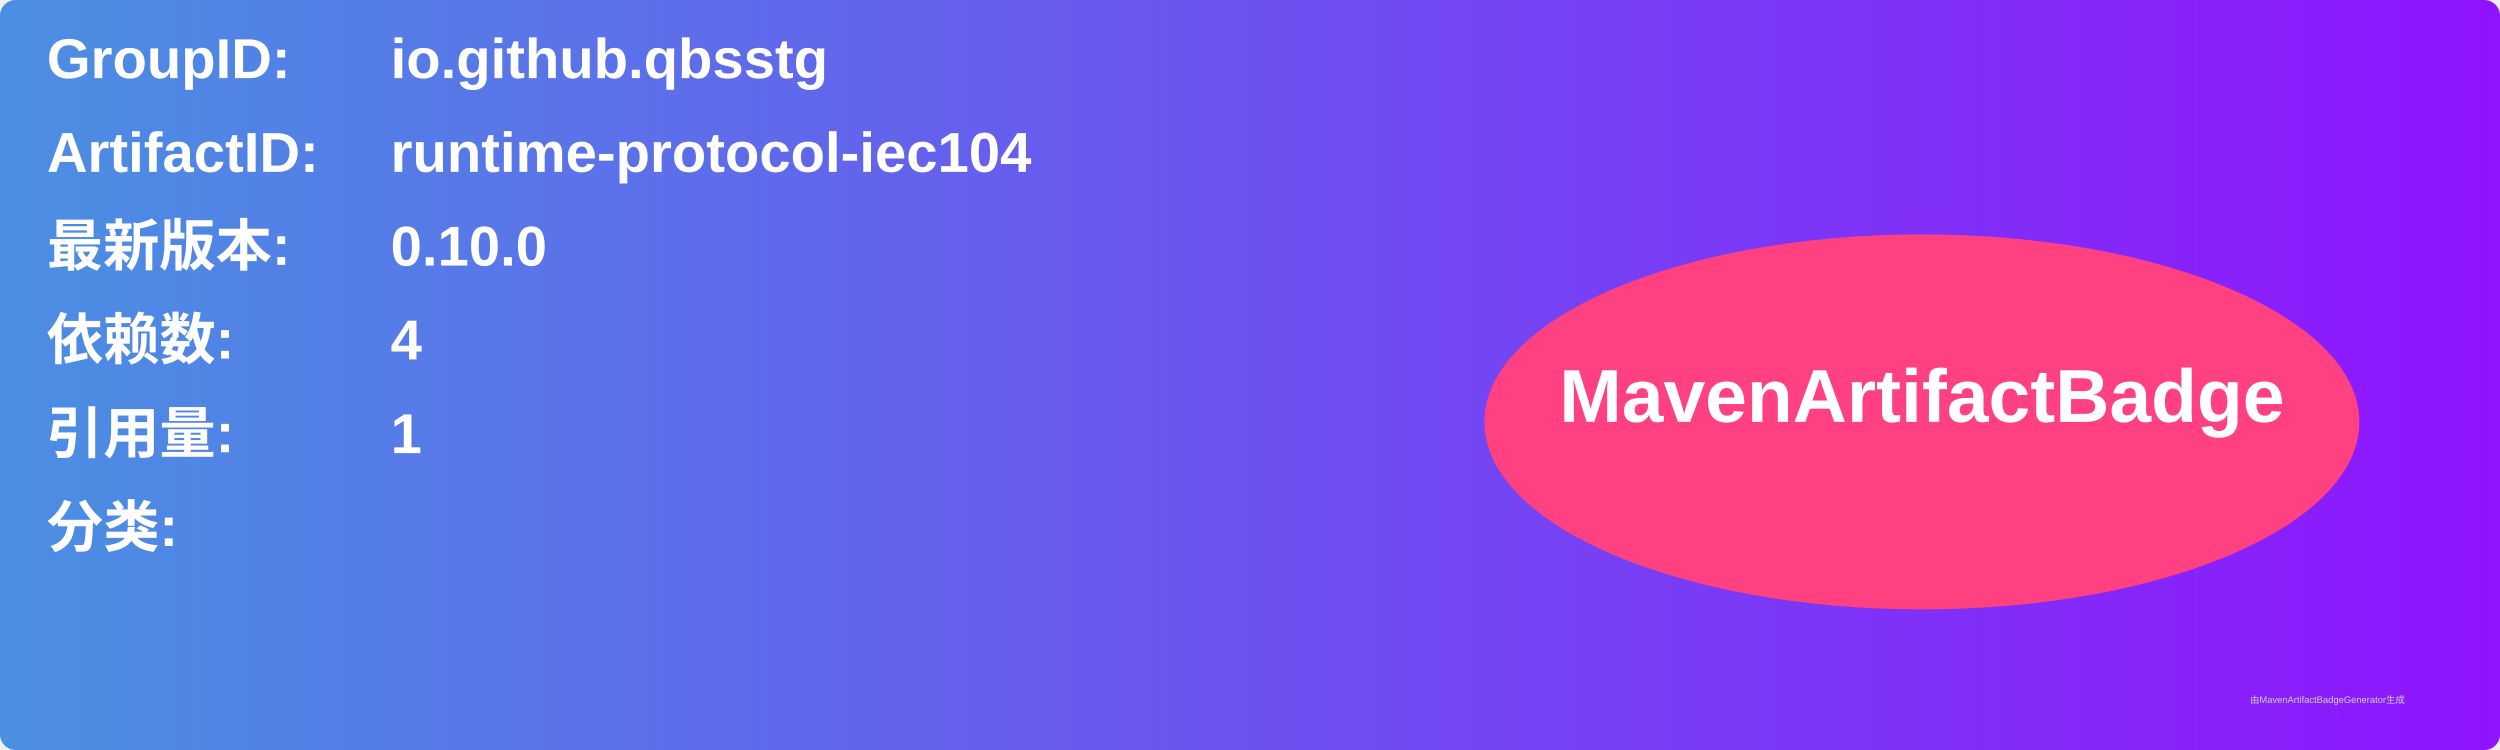
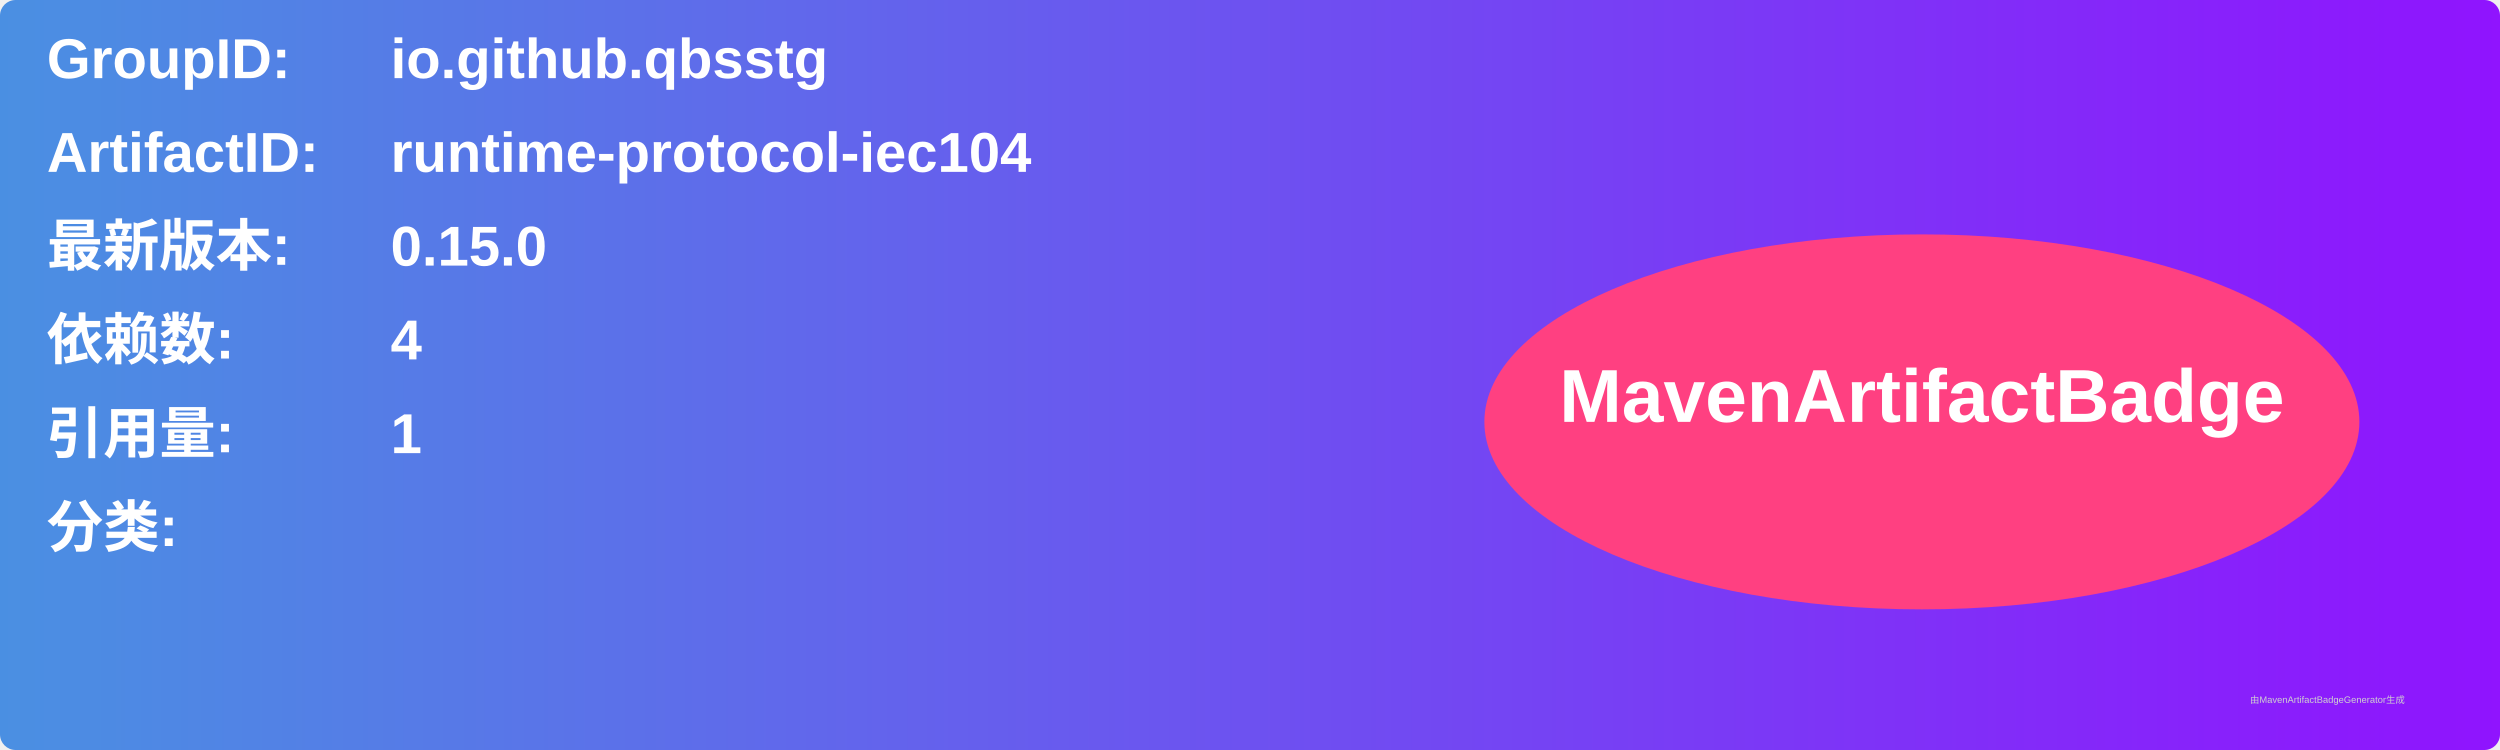
<svg xmlns="http://www.w3.org/2000/svg" width="800" height="240" viewBox="0 0 800 240">
  <linearGradient id="grad" x1="0%" y1="0%" x2="100%" y2="0%">
    <stop offset="0%" stop-color="#4a90e2" />
    <stop offset="100%" stop-color="#9013fe" />
  </linearGradient>
  <rect width="100%" height="100%" rx="5" ry="5" fill="url(#grad)" />
  <g transform="translate(15, 15)">
    <text x="0" y="10" font-family="Arial" font-size="18" fill="white" font-weight="bold" width="260">GroupID:</text>
    <text x="110" y="10" font-family="Arial" font-size="18" fill="white" font-weight="bold" width="460">io.github.qbsstg</text>
    <text x="0" y="40" font-family="Arial" font-size="18" fill="white" font-weight="bold" width="260">ArtifactID:</text>
    <text x="110" y="40" font-family="Arial" font-size="18" fill="white" font-weight="bold" width="460">runtime-protocol-iec104</text>
    <text x="0" y="70" font-family="Arial" font-size="18" fill="white" font-weight="bold">最新版本:</text>
    <text x="110" y="70" font-family="Arial" font-size="18" fill="white" font-weight="bold">
-       <tspan font-weight="bold">0.10.0</tspan>
+       <tspan font-weight="bold">0.15.0</tspan>
    </text>
    <text x="0" y="100" font-family="Arial" font-size="18" fill="white" font-weight="bold">依赖数: </text>
    <text x="110" y="100" font-family="Arial" font-size="18" fill="white">
      <tspan font-weight="bold">4</tspan>
    </text>
    <text x="0" y="130" font-family="Arial" font-size="18" fill="white" font-weight="bold">引用量: </text>
    <text x="110" y="130" font-family="Arial" font-size="18" fill="white">
      <tspan font-weight="bold">1</tspan>
    </text>
    <text x="0" y="160" font-family="Arial" font-size="18" fill="white" font-weight="bold">分类:</text>
    <text x="10" y="190" font-family="Arial" font-size="10" fill="white">
      <tspan font-weight="bold" />
    </text>
    <ellipse cx="600" cy="120" rx="140" ry="60" fill="#ff4081" />
    <text x="600" y="120" text-anchor="middle" font-family="Arial" font-size="24" fill="white" font-weight="bold">MavenArtifactBadge</text>
  </g>
  <text x="720" y="225" font-family="Arial" font-size="3" fill="#d0d0d0">由MavenArtifactBadgeGenerator生成</text>
</svg>
